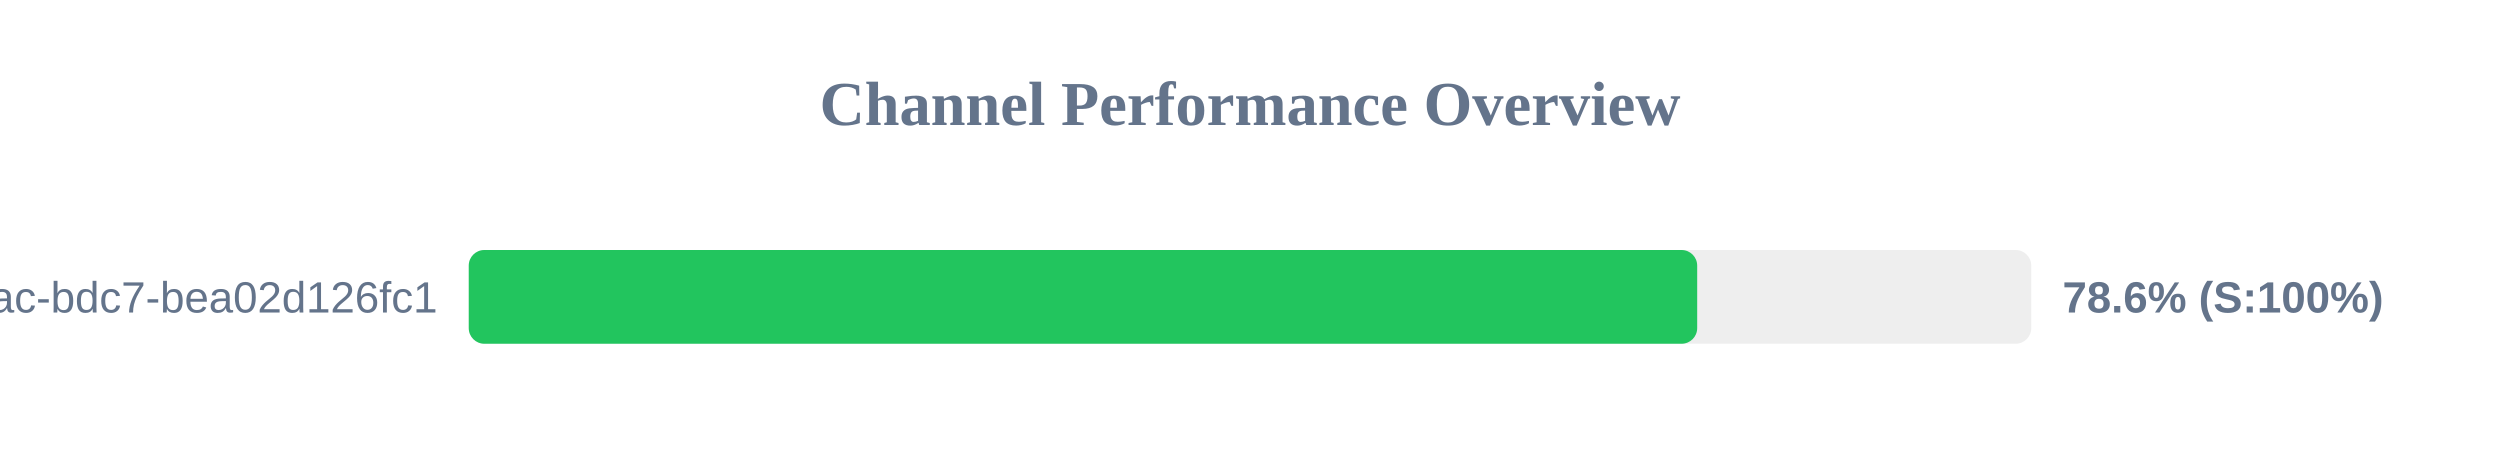
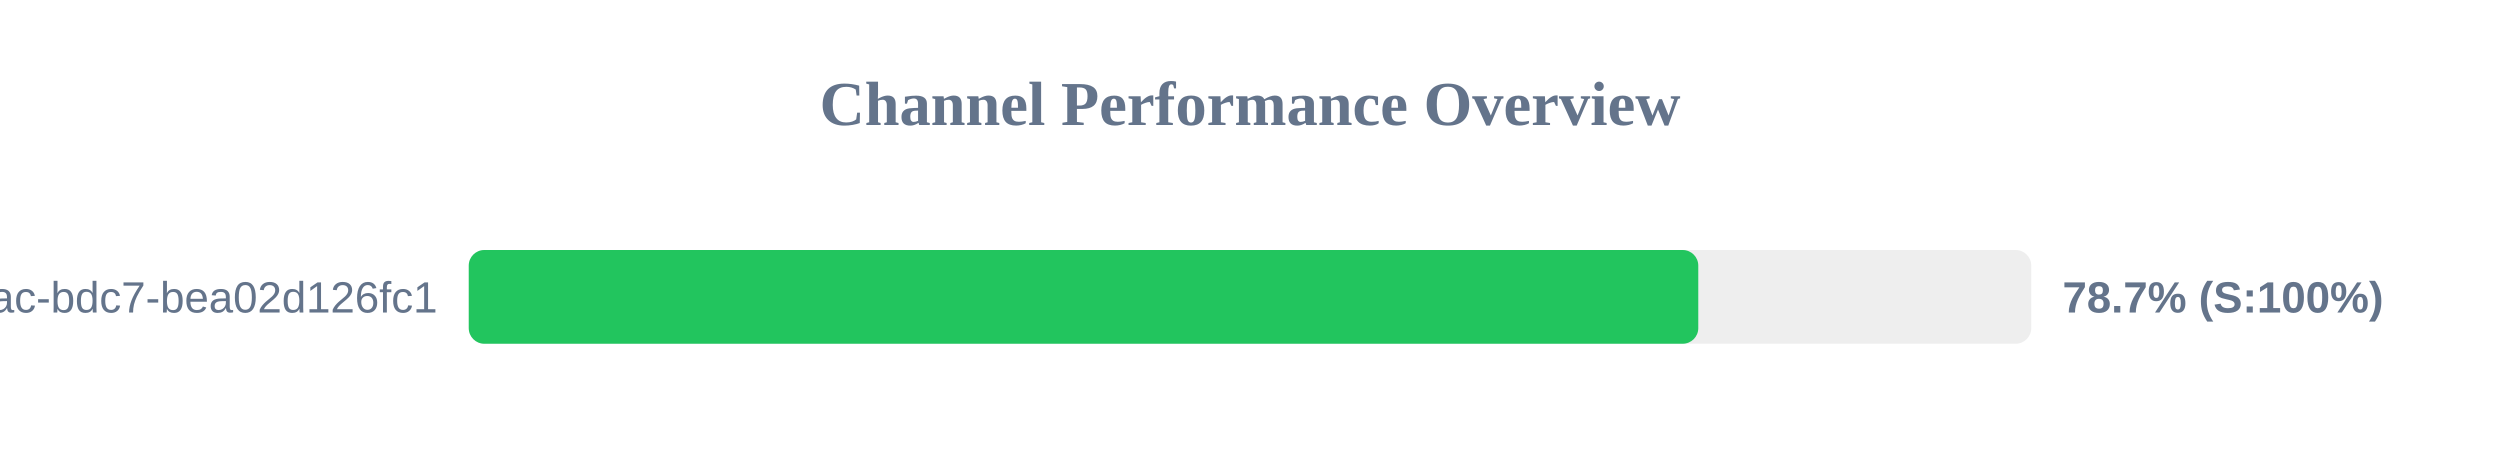
<svg xmlns="http://www.w3.org/2000/svg" width="800" height="150" version="1.1">
  <style>
        .row { font: 14px Arial; fill: #64748b; }
        .score { font: bold 14px Arial; fill: #64748b; }
    </style>
  <text x="400" y="40" text-anchor="middle" font-size="20px" font-weight="bold" fill="#64748b">Channel Performance Overview</text>
  <rect x="150" y="80" width="500" height="30" fill="#eee" rx="5" />
-   <rect x="150" y="80" width="393.1" height="30" fill="#22c55e" rx="5" />
+   <rect x="150" y="80" width="393.45" height="30" fill="#22c55e" rx="5" />
  <text x="140" y="100" text-anchor="end" class="row">?uuid=e31ad3e6-e341-42ac-bdc7-bea02d126fc1</text>
-   <text x="660" y="100" text-anchor="start" class="score">78.6% (S:100%)</text>
+   <text x="660" y="100" text-anchor="start" class="score">78.7% (S:100%)</text>
</svg>
